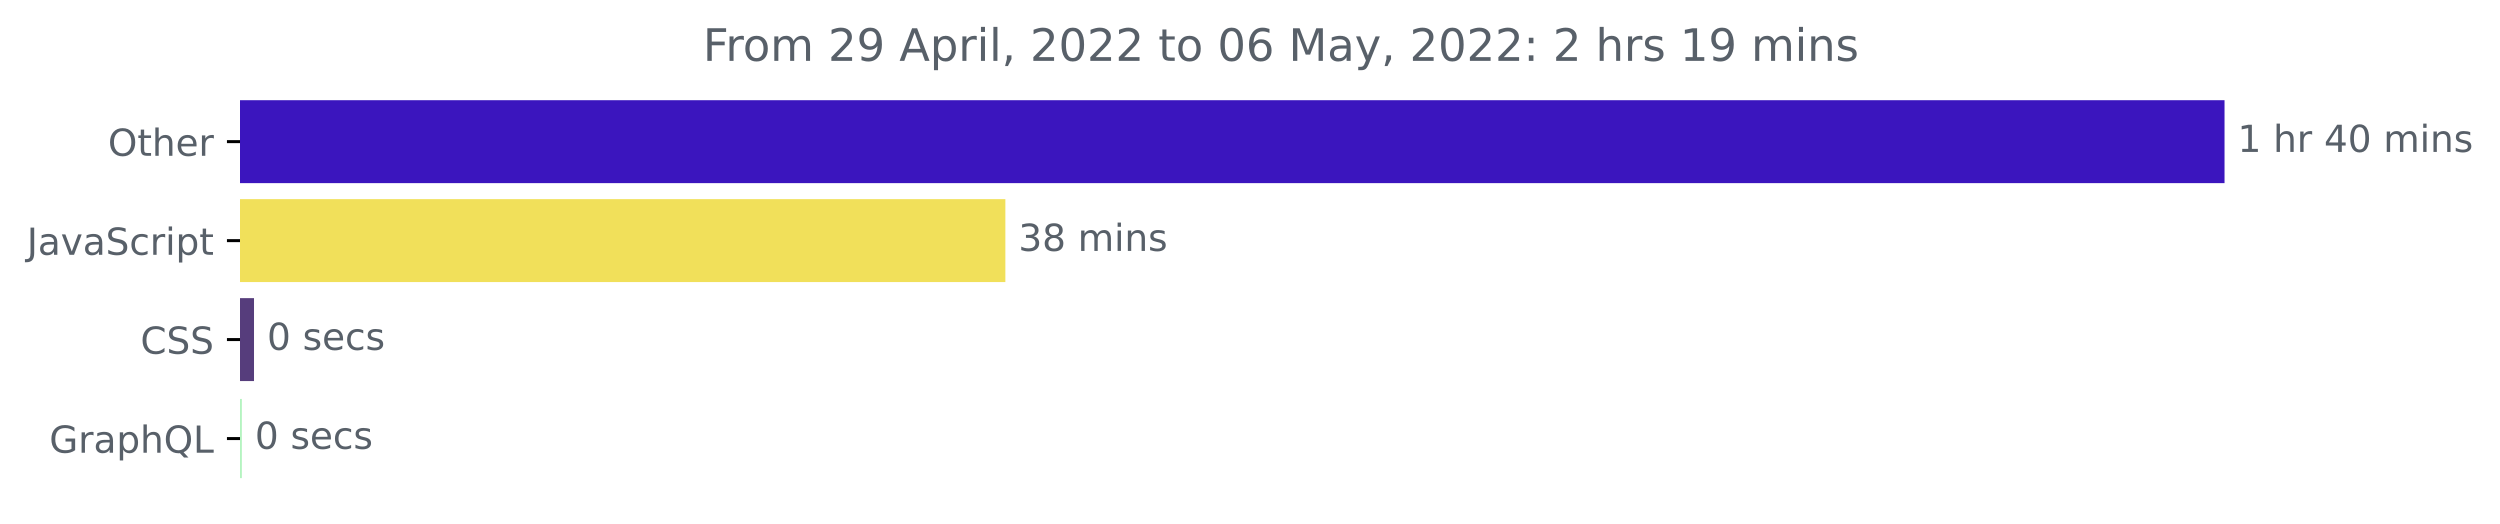
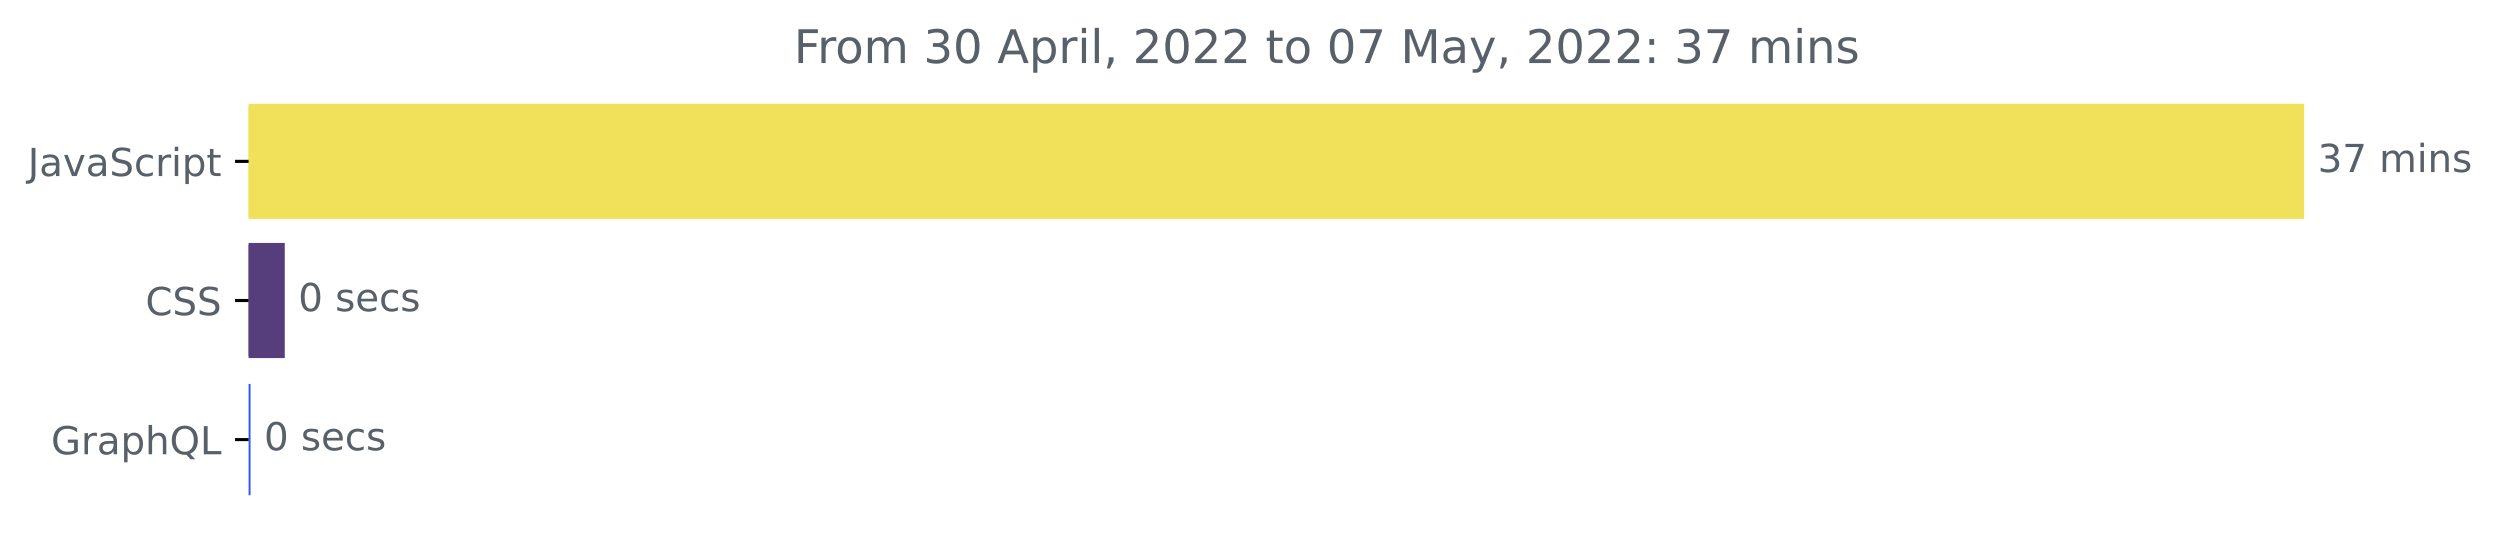
- <svg xmlns="http://www.w3.org/2000/svg" xmlns:xlink="http://www.w3.org/1999/xlink" width="670.094pt" height="140.398pt" viewBox="0 0 670.094 140.398" version="1.1">
+ <svg xmlns="http://www.w3.org/2000/svg" xmlns:xlink="http://www.w3.org/1999/xlink" width="646.927pt" height="140.398pt" viewBox="0 0 646.927 140.398" version="1.1">
  <defs>
    <style type="text/css">*{stroke-linejoin: round; stroke-linecap: butt}</style>
  </defs>
  <g id="figure_1">
    <g id="patch_1">
-       <path d="M -0 140.398  L 670.094 140.398  L 670.094 0  L -0 0  L -0 140.398  z " style="fill: none" />
+       <path d="M -0 140.398  L 646.927 140.398  L 646.927 0  L -0 0  L -0 140.398  z " style="fill: none" />
    </g>
    <g id="axes_1">
      <g id="patch_2">
-         <path d="M 64.33 27.358  L 595.758 27.358  L 595.758 48.579  L 64.33 48.579  z " clip-path="url(#p004a242f66)" style="fill: #3b15be; stroke: #3b15be; stroke-linejoin: miter" />
+         <path d="M 64.33 27.358  L 595.758 27.358  L 595.758 56.158  L 64.33 56.158  z " clip-path="url(#p725b3ffcdf)" style="fill: #f1e05a; stroke: #f1e05a; stroke-linejoin: miter" />
      </g>
      <g id="patch_3">
-         <path d="M 64.33 53.884  L 268.976 53.884  L 268.976 75.105  L 64.33 75.105  z " clip-path="url(#p004a242f66)" style="fill: #f1e05a; stroke: #f1e05a; stroke-linejoin: miter" />
+         <path d="M 64.33 63.358  L 73.19 63.358  L 73.19 92.158  L 64.33 92.158  z " clip-path="url(#p725b3ffcdf)" style="fill: #563d7c; stroke: #563d7c; stroke-linejoin: miter" />
      </g>
      <g id="patch_4">
-         <path d="M 64.33 80.411  L 67.583 80.411  L 67.583 101.632  L 64.33 101.632  z " clip-path="url(#p004a242f66)" style="fill: #563d7c; stroke: #563d7c; stroke-linejoin: miter" />
-       </g>
-       <g id="patch_5">
-         <path d="M 64.33 106.937  L 64.33 106.937  L 64.33 128.158  L 64.33 128.158  z " clip-path="url(#p004a242f66)" style="fill: #b4f4c0; stroke: #b4f4c0; stroke-linejoin: miter" />
+         <path d="M 64.33 99.358  L 64.33 99.358  L 64.33 128.158  L 64.33 128.158  z " clip-path="url(#p725b3ffcdf)" style="fill: #2b57f6; stroke: #2b57f6; stroke-linejoin: miter" />
      </g>
      <g id="matplotlib.axis_1" />
      <g id="matplotlib.axis_2">
        <g id="ytick_1">
          <g id="line2d_1">
            <defs>
-               <path id="mf6aed1a3fd" d="M 0 0  L -3.5 0  " style="stroke: #000000; stroke-width: 0.8" />
+               <path id="m9f14db96fb" d="M 0 0  L -3.5 0  " style="stroke: #000000; stroke-width: 0.8" />
            </defs>
            <g>
-               <use xlink:href="#mf6aed1a3fd" x="64.33" y="37.969" style="stroke: #000000; stroke-width: 0.8" />
+               <use xlink:href="#m9f14db96fb" x="64.33" y="41.758" style="stroke: #000000; stroke-width: 0.8" />
            </g>
          </g>
          <g id="text_1">
-             <g style="fill: #586069" transform="translate(28.93594 41.76787)scale(0.1 -0.1)">
-               <defs>
-                 <path id="DejaVuSans-4f" d="M 2522 4238  Q 1834 4238 1429 3725  Q 1025 3213 1025 2328  Q 1025 1447 1429 934  Q 1834 422 2522 422  Q 3209 422 3611 934  Q 4013 1447 4013 2328  Q 4013 3213 3611 3725  Q 3209 4238 2522 4238  z M 2522 4750  Q 3503 4750 4090 4092  Q 4678 3434 4678 2328  Q 4678 1225 4090 567  Q 3503 -91 2522 -91  Q 1538 -91 948 565  Q 359 1222 359 2328  Q 359 3434 948 4092  Q 1538 4750 2522 4750  z " transform="scale(0.015625)" />
-                 <path id="DejaVuSans-74" d="M 1172 4494  L 1172 3500  L 2356 3500  L 2356 3053  L 1172 3053  L 1172 1153  Q 1172 725 1289 603  Q 1406 481 1766 481  L 2356 481  L 2356 0  L 1766 0  Q 1100 0 847 248  Q 594 497 594 1153  L 594 3053  L 172 3053  L 172 3500  L 594 3500  L 594 4494  L 1172 4494  z " transform="scale(0.015625)" />
-                 <path id="DejaVuSans-68" d="M 3513 2113  L 3513 0  L 2938 0  L 2938 2094  Q 2938 2591 2744 2837  Q 2550 3084 2163 3084  Q 1697 3084 1428 2787  Q 1159 2491 1159 1978  L 1159 0  L 581 0  L 581 4863  L 1159 4863  L 1159 2956  Q 1366 3272 1645 3428  Q 1925 3584 2291 3584  Q 2894 3584 3203 3211  Q 3513 2838 3513 2113  z " transform="scale(0.015625)" />
-                 <path id="DejaVuSans-65" d="M 3597 1894  L 3597 1613  L 953 1613  Q 991 1019 1311 708  Q 1631 397 2203 397  Q 2534 397 2845 478  Q 3156 559 3463 722  L 3463 178  Q 3153 47 2828 -22  Q 2503 -91 2169 -91  Q 1331 -91 842 396  Q 353 884 353 1716  Q 353 2575 817 3079  Q 1281 3584 2069 3584  Q 2775 3584 3186 3129  Q 3597 2675 3597 1894  z M 3022 2063  Q 3016 2534 2758 2815  Q 2500 3097 2075 3097  Q 1594 3097 1305 2825  Q 1016 2553 972 2059  L 3022 2063  z " transform="scale(0.015625)" />
-                 <path id="DejaVuSans-72" d="M 2631 2963  Q 2534 3019 2420 3045  Q 2306 3072 2169 3072  Q 1681 3072 1420 2755  Q 1159 2438 1159 1844  L 1159 0  L 581 0  L 581 3500  L 1159 3500  L 1159 2956  Q 1341 3275 1631 3429  Q 1922 3584 2338 3584  Q 2397 3584 2469 3576  Q 2541 3569 2628 3553  L 2631 2963  z " transform="scale(0.015625)" />
-               </defs>
-               <use xlink:href="#DejaVuSans-4f" />
-               <use xlink:href="#DejaVuSans-74" x="78.711" />
-               <use xlink:href="#DejaVuSans-68" x="117.92" />
-               <use xlink:href="#DejaVuSans-65" x="181.299" />
-               <use xlink:href="#DejaVuSans-72" x="242.822" />
-             </g>
-           </g>
-         </g>
-         <g id="ytick_2">
-           <g id="line2d_2">
-             <g>
-               <use xlink:href="#mf6aed1a3fd" x="64.33" y="64.495" style="stroke: #000000; stroke-width: 0.8" />
-             </g>
-           </g>
-           <g id="text_2">
-             <g style="fill: #586069" transform="translate(7.2 68.29419)scale(0.1 -0.1)">
+             <g style="fill: #586069" transform="translate(7.2 45.55734)scale(0.1 -0.1)">
              <defs>
                <path id="DejaVuSans-4a" d="M 628 4666  L 1259 4666  L 1259 325  Q 1259 -519 939 -900  Q 619 -1281 -91 -1281  L -331 -1281  L -331 -750  L -134 -750  Q 284 -750 456 -515  Q 628 -281 628 325  L 628 4666  z " transform="scale(0.015625)" />
                <path id="DejaVuSans-61" d="M 2194 1759  Q 1497 1759 1228 1600  Q 959 1441 959 1056  Q 959 750 1161 570  Q 1363 391 1709 391  Q 2188 391 2477 730  Q 2766 1069 2766 1631  L 2766 1759  L 2194 1759  z M 3341 1997  L 3341 0  L 2766 0  L 2766 531  Q 2569 213 2275 61  Q 1981 -91 1556 -91  Q 1019 -91 701 211  Q 384 513 384 1019  Q 384 1609 779 1909  Q 1175 2209 1959 2209  L 2766 2209  L 2766 2266  Q 2766 2663 2505 2880  Q 2244 3097 1772 3097  Q 1472 3097 1187 3025  Q 903 2953 641 2809  L 641 3341  Q 956 3463 1253 3523  Q 1550 3584 1831 3584  Q 2591 3584 2966 3190  Q 3341 2797 3341 1997  z " transform="scale(0.015625)" />
                <path id="DejaVuSans-76" d="M 191 3500  L 800 3500  L 1894 563  L 2988 3500  L 3597 3500  L 2284 0  L 1503 0  L 191 3500  z " transform="scale(0.015625)" />
                <path id="DejaVuSans-53" d="M 3425 4513  L 3425 3897  Q 3066 4069 2747 4153  Q 2428 4238 2131 4238  Q 1616 4238 1336 4038  Q 1056 3838 1056 3469  Q 1056 3159 1242 3001  Q 1428 2844 1947 2747  L 2328 2669  Q 3034 2534 3370 2195  Q 3706 1856 3706 1288  Q 3706 609 3251 259  Q 2797 -91 1919 -91  Q 1588 -91 1214 -16  Q 841 59 441 206  L 441 856  Q 825 641 1194 531  Q 1563 422 1919 422  Q 2459 422 2753 634  Q 3047 847 3047 1241  Q 3047 1584 2836 1778  Q 2625 1972 2144 2069  L 1759 2144  Q 1053 2284 737 2584  Q 422 2884 422 3419  Q 422 4038 858 4394  Q 1294 4750 2059 4750  Q 2388 4750 2728 4690  Q 3069 4631 3425 4513  z " transform="scale(0.015625)" />
                <path id="DejaVuSans-63" d="M 3122 3366  L 3122 2828  Q 2878 2963 2633 3030  Q 2388 3097 2138 3097  Q 1578 3097 1268 2742  Q 959 2388 959 1747  Q 959 1106 1268 751  Q 1578 397 2138 397  Q 2388 397 2633 464  Q 2878 531 3122 666  L 3122 134  Q 2881 22 2623 -34  Q 2366 -91 2075 -91  Q 1284 -91 818 406  Q 353 903 353 1747  Q 353 2603 823 3093  Q 1294 3584 2113 3584  Q 2378 3584 2631 3529  Q 2884 3475 3122 3366  z " transform="scale(0.015625)" />
+                 <path id="DejaVuSans-72" d="M 2631 2963  Q 2534 3019 2420 3045  Q 2306 3072 2169 3072  Q 1681 3072 1420 2755  Q 1159 2438 1159 1844  L 1159 0  L 581 0  L 581 3500  L 1159 3500  L 1159 2956  Q 1341 3275 1631 3429  Q 1922 3584 2338 3584  Q 2397 3584 2469 3576  Q 2541 3569 2628 3553  L 2631 2963  z " transform="scale(0.015625)" />
                <path id="DejaVuSans-69" d="M 603 3500  L 1178 3500  L 1178 0  L 603 0  L 603 3500  z M 603 4863  L 1178 4863  L 1178 4134  L 603 4134  L 603 4863  z " transform="scale(0.015625)" />
                <path id="DejaVuSans-70" d="M 1159 525  L 1159 -1331  L 581 -1331  L 581 3500  L 1159 3500  L 1159 2969  Q 1341 3281 1617 3432  Q 1894 3584 2278 3584  Q 2916 3584 3314 3078  Q 3713 2572 3713 1747  Q 3713 922 3314 415  Q 2916 -91 2278 -91  Q 1894 -91 1617 61  Q 1341 213 1159 525  z M 3116 1747  Q 3116 2381 2855 2742  Q 2594 3103 2138 3103  Q 1681 3103 1420 2742  Q 1159 2381 1159 1747  Q 1159 1113 1420 752  Q 1681 391 2138 391  Q 2594 391 2855 752  Q 3116 1113 3116 1747  z " transform="scale(0.015625)" />
+                 <path id="DejaVuSans-74" d="M 1172 4494  L 1172 3500  L 2356 3500  L 2356 3053  L 1172 3053  L 1172 1153  Q 1172 725 1289 603  Q 1406 481 1766 481  L 2356 481  L 2356 0  L 1766 0  Q 1100 0 847 248  Q 594 497 594 1153  L 594 3053  L 172 3053  L 172 3500  L 594 3500  L 594 4494  L 1172 4494  z " transform="scale(0.015625)" />
              </defs>
              <use xlink:href="#DejaVuSans-4a" />
              <use xlink:href="#DejaVuSans-61" x="29.492" />
              <use xlink:href="#DejaVuSans-76" x="90.771" />
              <use xlink:href="#DejaVuSans-61" x="149.951" />
              <use xlink:href="#DejaVuSans-53" x="211.23" />
              <use xlink:href="#DejaVuSans-63" x="274.707" />
              <use xlink:href="#DejaVuSans-72" x="329.688" />
              <use xlink:href="#DejaVuSans-69" x="370.801" />
              <use xlink:href="#DejaVuSans-70" x="398.584" />
              <use xlink:href="#DejaVuSans-74" x="462.061" />
            </g>
          </g>
        </g>
-         <g id="ytick_3">
-           <g id="line2d_3">
+         <g id="ytick_2">
+           <g id="line2d_2">
            <g>
-               <use xlink:href="#mf6aed1a3fd" x="64.33" y="91.021" style="stroke: #000000; stroke-width: 0.8" />
-             </g>
-           </g>
-           <g id="text_3">
-             <g style="fill: #586069" transform="translate(37.65 94.8205)scale(0.1 -0.1)">
+               <use xlink:href="#m9f14db96fb" x="64.33" y="77.758" style="stroke: #000000; stroke-width: 0.8" />
+             </g>
+           </g>
+           <g id="text_2">
+             <g style="fill: #586069" transform="translate(37.65 81.55734)scale(0.1 -0.1)">
              <defs>
                <path id="DejaVuSans-43" d="M 4122 4306  L 4122 3641  Q 3803 3938 3442 4084  Q 3081 4231 2675 4231  Q 1875 4231 1450 3742  Q 1025 3253 1025 2328  Q 1025 1406 1450 917  Q 1875 428 2675 428  Q 3081 428 3442 575  Q 3803 722 4122 1019  L 4122 359  Q 3791 134 3420 21  Q 3050 -91 2638 -91  Q 1578 -91 968 557  Q 359 1206 359 2328  Q 359 3453 968 4101  Q 1578 4750 2638 4750  Q 3056 4750 3426 4639  Q 3797 4528 4122 4306  z " transform="scale(0.015625)" />
              </defs>
              <use xlink:href="#DejaVuSans-43" />
              <use xlink:href="#DejaVuSans-53" x="69.824" />
              <use xlink:href="#DejaVuSans-53" x="133.301" />
            </g>
          </g>
        </g>
-         <g id="ytick_4">
-           <g id="line2d_4">
+         <g id="ytick_3">
+           <g id="line2d_3">
            <g>
-               <use xlink:href="#mf6aed1a3fd" x="64.33" y="117.548" style="stroke: #000000; stroke-width: 0.8" />
-             </g>
-           </g>
-           <g id="text_4">
-             <g style="fill: #586069" transform="translate(13.2125 121.3468)scale(0.1 -0.1)">
+               <use xlink:href="#m9f14db96fb" x="64.33" y="113.758" style="stroke: #000000; stroke-width: 0.8" />
+             </g>
+           </g>
+           <g id="text_3">
+             <g style="fill: #586069" transform="translate(13.2125 117.5573)scale(0.1 -0.1)">
              <defs>
                <path id="DejaVuSans-47" d="M 3809 666  L 3809 1919  L 2778 1919  L 2778 2438  L 4434 2438  L 4434 434  Q 4069 175 3628 42  Q 3188 -91 2688 -91  Q 1594 -91 976 548  Q 359 1188 359 2328  Q 359 3472 976 4111  Q 1594 4750 2688 4750  Q 3144 4750 3555 4637  Q 3966 4525 4313 4306  L 4313 3634  Q 3963 3931 3569 4081  Q 3175 4231 2741 4231  Q 1884 4231 1454 3753  Q 1025 3275 1025 2328  Q 1025 1384 1454 906  Q 1884 428 2741 428  Q 3075 428 3337 486  Q 3600 544 3809 666  z " transform="scale(0.015625)" />
+                 <path id="DejaVuSans-68" d="M 3513 2113  L 3513 0  L 2938 0  L 2938 2094  Q 2938 2591 2744 2837  Q 2550 3084 2163 3084  Q 1697 3084 1428 2787  Q 1159 2491 1159 1978  L 1159 0  L 581 0  L 581 4863  L 1159 4863  L 1159 2956  Q 1366 3272 1645 3428  Q 1925 3584 2291 3584  Q 2894 3584 3203 3211  Q 3513 2838 3513 2113  z " transform="scale(0.015625)" />
                <path id="DejaVuSans-51" d="M 2522 4238  Q 1834 4238 1429 3725  Q 1025 3213 1025 2328  Q 1025 1447 1429 934  Q 1834 422 2522 422  Q 3209 422 3611 934  Q 4013 1447 4013 2328  Q 4013 3213 3611 3725  Q 3209 4238 2522 4238  z M 3406 84  L 4238 -825  L 3475 -825  L 2784 -78  Q 2681 -84 2626 -87  Q 2572 -91 2522 -91  Q 1538 -91 948 567  Q 359 1225 359 2328  Q 359 3434 948 4092  Q 1538 4750 2522 4750  Q 3503 4750 4090 4092  Q 4678 3434 4678 2328  Q 4678 1516 4351 937  Q 4025 359 3406 84  z " transform="scale(0.015625)" />
                <path id="DejaVuSans-4c" d="M 628 4666  L 1259 4666  L 1259 531  L 3531 531  L 3531 0  L 628 0  L 628 4666  z " transform="scale(0.015625)" />
              </defs>
              <use xlink:href="#DejaVuSans-47" />
              <use xlink:href="#DejaVuSans-72" x="77.49" />
              <use xlink:href="#DejaVuSans-61" x="118.604" />
              <use xlink:href="#DejaVuSans-70" x="179.883" />
              <use xlink:href="#DejaVuSans-68" x="243.359" />
              <use xlink:href="#DejaVuSans-51" x="306.738" />
              <use xlink:href="#DejaVuSans-4c" x="385.449" />
            </g>
          </g>
        </g>
      </g>
-       <g id="text_5">
-         <g style="fill: #586069" transform="translate(599.7583 40.72803)scale(0.1 -0.1)">
+       <g id="text_4">
+         <g style="fill: #586069" transform="translate(599.7583 44.5175)scale(0.1 -0.1)">
          <defs>
-             <path id="DejaVuSans-31" d="M 794 531  L 1825 531  L 1825 4091  L 703 3866  L 703 4441  L 1819 4666  L 2450 4666  L 2450 531  L 3481 531  L 3481 0  L 794 0  L 794 531  z " transform="scale(0.015625)" />
+             <path id="DejaVuSans-33" d="M 2597 2516  Q 3050 2419 3304 2112  Q 3559 1806 3559 1356  Q 3559 666 3084 287  Q 2609 -91 1734 -91  Q 1441 -91 1130 -33  Q 819 25 488 141  L 488 750  Q 750 597 1062 519  Q 1375 441 1716 441  Q 2309 441 2620 675  Q 2931 909 2931 1356  Q 2931 1769 2642 2001  Q 2353 2234 1838 2234  L 1294 2234  L 1294 2753  L 1863 2753  Q 2328 2753 2575 2939  Q 2822 3125 2822 3475  Q 2822 3834 2567 4026  Q 2313 4219 1838 4219  Q 1578 4219 1281 4162  Q 984 4106 628 3988  L 628 4550  Q 988 4650 1302 4700  Q 1616 4750 1894 4750  Q 2613 4750 3031 4423  Q 3450 4097 3450 3541  Q 3450 3153 3228 2886  Q 3006 2619 2597 2516  z " transform="scale(0.015625)" />
+             <path id="DejaVuSans-37" d="M 525 4666  L 3525 4666  L 3525 4397  L 1831 0  L 1172 0  L 2766 4134  L 525 4134  L 525 4666  z " transform="scale(0.015625)" />
            <path id="DejaVuSans-20" transform="scale(0.015625)" />
-             <path id="DejaVuSans-34" d="M 2419 4116  L 825 1625  L 2419 1625  L 2419 4116  z M 2253 4666  L 3047 4666  L 3047 1625  L 3713 1625  L 3713 1100  L 3047 1100  L 3047 0  L 2419 0  L 2419 1100  L 313 1100  L 313 1709  L 2253 4666  z " transform="scale(0.015625)" />
-             <path id="DejaVuSans-30" d="M 2034 4250  Q 1547 4250 1301 3770  Q 1056 3291 1056 2328  Q 1056 1369 1301 889  Q 1547 409 2034 409  Q 2525 409 2770 889  Q 3016 1369 3016 2328  Q 3016 3291 2770 3770  Q 2525 4250 2034 4250  z M 2034 4750  Q 2819 4750 3233 4129  Q 3647 3509 3647 2328  Q 3647 1150 3233 529  Q 2819 -91 2034 -91  Q 1250 -91 836 529  Q 422 1150 422 2328  Q 422 3509 836 4129  Q 1250 4750 2034 4750  z " transform="scale(0.015625)" />
            <path id="DejaVuSans-6d" d="M 3328 2828  Q 3544 3216 3844 3400  Q 4144 3584 4550 3584  Q 5097 3584 5394 3201  Q 5691 2819 5691 2113  L 5691 0  L 5113 0  L 5113 2094  Q 5113 2597 4934 2840  Q 4756 3084 4391 3084  Q 3944 3084 3684 2787  Q 3425 2491 3425 1978  L 3425 0  L 2847 0  L 2847 2094  Q 2847 2600 2669 2842  Q 2491 3084 2119 3084  Q 1678 3084 1418 2786  Q 1159 2488 1159 1978  L 1159 0  L 581 0  L 581 3500  L 1159 3500  L 1159 2956  Q 1356 3278 1631 3431  Q 1906 3584 2284 3584  Q 2666 3584 2933 3390  Q 3200 3197 3328 2828  z " transform="scale(0.015625)" />
            <path id="DejaVuSans-6e" d="M 3513 2113  L 3513 0  L 2938 0  L 2938 2094  Q 2938 2591 2744 2837  Q 2550 3084 2163 3084  Q 1697 3084 1428 2787  Q 1159 2491 1159 1978  L 1159 0  L 581 0  L 581 3500  L 1159 3500  L 1159 2956  Q 1366 3272 1645 3428  Q 1925 3584 2291 3584  Q 2894 3584 3203 3211  Q 3513 2838 3513 2113  z " transform="scale(0.015625)" />
            <path id="DejaVuSans-73" d="M 2834 3397  L 2834 2853  Q 2591 2978 2328 3040  Q 2066 3103 1784 3103  Q 1356 3103 1142 2972  Q 928 2841 928 2578  Q 928 2378 1081 2264  Q 1234 2150 1697 2047  L 1894 2003  Q 2506 1872 2764 1633  Q 3022 1394 3022 966  Q 3022 478 2636 193  Q 2250 -91 1575 -91  Q 1294 -91 989 -36  Q 684 19 347 128  L 347 722  Q 666 556 975 473  Q 1284 391 1588 391  Q 1994 391 2212 530  Q 2431 669 2431 922  Q 2431 1156 2273 1281  Q 2116 1406 1581 1522  L 1381 1569  Q 847 1681 609 1914  Q 372 2147 372 2553  Q 372 3047 722 3315  Q 1072 3584 1716 3584  Q 2034 3584 2315 3537  Q 2597 3491 2834 3397  z " transform="scale(0.015625)" />
          </defs>
-           <use xlink:href="#DejaVuSans-31" />
-           <use xlink:href="#DejaVuSans-20" x="63.623" />
-           <use xlink:href="#DejaVuSans-68" x="95.41" />
-           <use xlink:href="#DejaVuSans-72" x="158.789" />
-           <use xlink:href="#DejaVuSans-20" x="199.902" />
-           <use xlink:href="#DejaVuSans-34" x="231.689" />
-           <use xlink:href="#DejaVuSans-30" x="295.312" />
-           <use xlink:href="#DejaVuSans-20" x="358.936" />
-           <use xlink:href="#DejaVuSans-6d" x="390.723" />
-           <use xlink:href="#DejaVuSans-69" x="488.135" />
-           <use xlink:href="#DejaVuSans-6e" x="515.918" />
-           <use xlink:href="#DejaVuSans-73" x="579.297" />
-         </g>
-       </g>
-       <g id="text_6">
-         <g style="fill: #586069" transform="translate(272.9755 67.25434)scale(0.1 -0.1)">
-           <defs>
-             <path id="DejaVuSans-33" d="M 2597 2516  Q 3050 2419 3304 2112  Q 3559 1806 3559 1356  Q 3559 666 3084 287  Q 2609 -91 1734 -91  Q 1441 -91 1130 -33  Q 819 25 488 141  L 488 750  Q 750 597 1062 519  Q 1375 441 1716 441  Q 2309 441 2620 675  Q 2931 909 2931 1356  Q 2931 1769 2642 2001  Q 2353 2234 1838 2234  L 1294 2234  L 1294 2753  L 1863 2753  Q 2328 2753 2575 2939  Q 2822 3125 2822 3475  Q 2822 3834 2567 4026  Q 2313 4219 1838 4219  Q 1578 4219 1281 4162  Q 984 4106 628 3988  L 628 4550  Q 988 4650 1302 4700  Q 1616 4750 1894 4750  Q 2613 4750 3031 4423  Q 3450 4097 3450 3541  Q 3450 3153 3228 2886  Q 3006 2619 2597 2516  z " transform="scale(0.015625)" />
-             <path id="DejaVuSans-38" d="M 2034 2216  Q 1584 2216 1326 1975  Q 1069 1734 1069 1313  Q 1069 891 1326 650  Q 1584 409 2034 409  Q 2484 409 2743 651  Q 3003 894 3003 1313  Q 3003 1734 2745 1975  Q 2488 2216 2034 2216  z M 1403 2484  Q 997 2584 770 2862  Q 544 3141 544 3541  Q 544 4100 942 4425  Q 1341 4750 2034 4750  Q 2731 4750 3128 4425  Q 3525 4100 3525 3541  Q 3525 3141 3298 2862  Q 3072 2584 2669 2484  Q 3125 2378 3379 2068  Q 3634 1759 3634 1313  Q 3634 634 3220 271  Q 2806 -91 2034 -91  Q 1263 -91 848 271  Q 434 634 434 1313  Q 434 1759 690 2068  Q 947 2378 1403 2484  z M 1172 3481  Q 1172 3119 1398 2916  Q 1625 2713 2034 2713  Q 2441 2713 2670 2916  Q 2900 3119 2900 3481  Q 2900 3844 2670 4047  Q 2441 4250 2034 4250  Q 1625 4250 1398 4047  Q 1172 3844 1172 3481  z " transform="scale(0.015625)" />
-           </defs>
          <use xlink:href="#DejaVuSans-33" />
-           <use xlink:href="#DejaVuSans-38" x="63.623" />
+           <use xlink:href="#DejaVuSans-37" x="63.623" />
          <use xlink:href="#DejaVuSans-20" x="127.246" />
          <use xlink:href="#DejaVuSans-6d" x="159.033" />
          <use xlink:href="#DejaVuSans-69" x="256.445" />
          <use xlink:href="#DejaVuSans-6e" x="284.229" />
          <use xlink:href="#DejaVuSans-73" x="347.607" />
        </g>
      </g>
-       <g id="text_7">
-         <g style="fill: #586069" transform="translate(71.58273 93.78066)scale(0.1 -0.1)">
+       <g id="text_5">
+         <g style="fill: #586069" transform="translate(77.19043 80.5175)scale(0.1 -0.1)">
+           <defs>
+             <path id="DejaVuSans-30" d="M 2034 4250  Q 1547 4250 1301 3770  Q 1056 3291 1056 2328  Q 1056 1369 1301 889  Q 1547 409 2034 409  Q 2525 409 2770 889  Q 3016 1369 3016 2328  Q 3016 3291 2770 3770  Q 2525 4250 2034 4250  z M 2034 4750  Q 2819 4750 3233 4129  Q 3647 3509 3647 2328  Q 3647 1150 3233 529  Q 2819 -91 2034 -91  Q 1250 -91 836 529  Q 422 1150 422 2328  Q 422 3509 836 4129  Q 1250 4750 2034 4750  z " transform="scale(0.015625)" />
+             <path id="DejaVuSans-65" d="M 3597 1894  L 3597 1613  L 953 1613  Q 991 1019 1311 708  Q 1631 397 2203 397  Q 2534 397 2845 478  Q 3156 559 3463 722  L 3463 178  Q 3153 47 2828 -22  Q 2503 -91 2169 -91  Q 1331 -91 842 396  Q 353 884 353 1716  Q 353 2575 817 3079  Q 1281 3584 2069 3584  Q 2775 3584 3186 3129  Q 3597 2675 3597 1894  z M 3022 2063  Q 3016 2534 2758 2815  Q 2500 3097 2075 3097  Q 1594 3097 1305 2825  Q 1016 2553 972 2059  L 3022 2063  z " transform="scale(0.015625)" />
+           </defs>
          <use xlink:href="#DejaVuSans-30" />
          <use xlink:href="#DejaVuSans-20" x="63.623" />
          <use xlink:href="#DejaVuSans-73" x="95.41" />
          <use xlink:href="#DejaVuSans-65" x="147.51" />
          <use xlink:href="#DejaVuSans-63" x="209.033" />
          <use xlink:href="#DejaVuSans-73" x="264.014" />
        </g>
      </g>
-       <g id="text_8">
-         <g style="fill: #586069" transform="translate(68.32969 120.307)scale(0.1 -0.1)">
+       <g id="text_6">
+         <g style="fill: #586069" transform="translate(68.32969 116.5175)scale(0.1 -0.1)">
          <use xlink:href="#DejaVuSans-30" />
          <use xlink:href="#DejaVuSans-20" x="63.623" />
          <use xlink:href="#DejaVuSans-73" x="95.41" />
          <use xlink:href="#DejaVuSans-65" x="147.51" />
          <use xlink:href="#DejaVuSans-63" x="209.033" />
          <use xlink:href="#DejaVuSans-73" x="264.014" />
        </g>
      </g>
-       <g id="text_9">
-         <g style="fill: #586069" transform="translate(188.4172 16.31812)scale(0.12 -0.12)">
+       <g id="text_7">
+         <g style="fill: #586069" transform="translate(205.4431 16.31812)scale(0.12 -0.12)">
          <defs>
            <path id="DejaVuSans-46" d="M 628 4666  L 3309 4666  L 3309 4134  L 1259 4134  L 1259 2759  L 3109 2759  L 3109 2228  L 1259 2228  L 1259 0  L 628 0  L 628 4666  z " transform="scale(0.015625)" />
            <path id="DejaVuSans-6f" d="M 1959 3097  Q 1497 3097 1228 2736  Q 959 2375 959 1747  Q 959 1119 1226 758  Q 1494 397 1959 397  Q 2419 397 2687 759  Q 2956 1122 2956 1747  Q 2956 2369 2687 2733  Q 2419 3097 1959 3097  z M 1959 3584  Q 2709 3584 3137 3096  Q 3566 2609 3566 1747  Q 3566 888 3137 398  Q 2709 -91 1959 -91  Q 1206 -91 779 398  Q 353 888 353 1747  Q 353 2609 779 3096  Q 1206 3584 1959 3584  z " transform="scale(0.015625)" />
-             <path id="DejaVuSans-32" d="M 1228 531  L 3431 531  L 3431 0  L 469 0  L 469 531  Q 828 903 1448 1529  Q 2069 2156 2228 2338  Q 2531 2678 2651 2914  Q 2772 3150 2772 3378  Q 2772 3750 2511 3984  Q 2250 4219 1831 4219  Q 1534 4219 1204 4116  Q 875 4013 500 3803  L 500 4441  Q 881 4594 1212 4672  Q 1544 4750 1819 4750  Q 2544 4750 2975 4387  Q 3406 4025 3406 3419  Q 3406 3131 3298 2873  Q 3191 2616 2906 2266  Q 2828 2175 2409 1742  Q 1991 1309 1228 531  z " transform="scale(0.015625)" />
-             <path id="DejaVuSans-39" d="M 703 97  L 703 672  Q 941 559 1184 500  Q 1428 441 1663 441  Q 2288 441 2617 861  Q 2947 1281 2994 2138  Q 2813 1869 2534 1725  Q 2256 1581 1919 1581  Q 1219 1581 811 2004  Q 403 2428 403 3163  Q 403 3881 828 4315  Q 1253 4750 1959 4750  Q 2769 4750 3195 4129  Q 3622 3509 3622 2328  Q 3622 1225 3098 567  Q 2575 -91 1691 -91  Q 1453 -91 1209 -44  Q 966 3 703 97  z M 1959 2075  Q 2384 2075 2632 2365  Q 2881 2656 2881 3163  Q 2881 3666 2632 3958  Q 2384 4250 1959 4250  Q 1534 4250 1286 3958  Q 1038 3666 1038 3163  Q 1038 2656 1286 2365  Q 1534 2075 1959 2075  z " transform="scale(0.015625)" />
            <path id="DejaVuSans-41" d="M 2188 4044  L 1331 1722  L 3047 1722  L 2188 4044  z M 1831 4666  L 2547 4666  L 4325 0  L 3669 0  L 3244 1197  L 1141 1197  L 716 0  L 50 0  L 1831 4666  z " transform="scale(0.015625)" />
            <path id="DejaVuSans-6c" d="M 603 4863  L 1178 4863  L 1178 0  L 603 0  L 603 4863  z " transform="scale(0.015625)" />
            <path id="DejaVuSans-2c" d="M 750 794  L 1409 794  L 1409 256  L 897 -744  L 494 -744  L 750 256  L 750 794  z " transform="scale(0.015625)" />
-             <path id="DejaVuSans-36" d="M 2113 2584  Q 1688 2584 1439 2293  Q 1191 2003 1191 1497  Q 1191 994 1439 701  Q 1688 409 2113 409  Q 2538 409 2786 701  Q 3034 994 3034 1497  Q 3034 2003 2786 2293  Q 2538 2584 2113 2584  z M 3366 4563  L 3366 3988  Q 3128 4100 2886 4159  Q 2644 4219 2406 4219  Q 1781 4219 1451 3797  Q 1122 3375 1075 2522  Q 1259 2794 1537 2939  Q 1816 3084 2150 3084  Q 2853 3084 3261 2657  Q 3669 2231 3669 1497  Q 3669 778 3244 343  Q 2819 -91 2113 -91  Q 1303 -91 875 529  Q 447 1150 447 2328  Q 447 3434 972 4092  Q 1497 4750 2381 4750  Q 2619 4750 2861 4703  Q 3103 4656 3366 4563  z " transform="scale(0.015625)" />
+             <path id="DejaVuSans-32" d="M 1228 531  L 3431 531  L 3431 0  L 469 0  L 469 531  Q 828 903 1448 1529  Q 2069 2156 2228 2338  Q 2531 2678 2651 2914  Q 2772 3150 2772 3378  Q 2772 3750 2511 3984  Q 2250 4219 1831 4219  Q 1534 4219 1204 4116  Q 875 4013 500 3803  L 500 4441  Q 881 4594 1212 4672  Q 1544 4750 1819 4750  Q 2544 4750 2975 4387  Q 3406 4025 3406 3419  Q 3406 3131 3298 2873  Q 3191 2616 2906 2266  Q 2828 2175 2409 1742  Q 1991 1309 1228 531  z " transform="scale(0.015625)" />
            <path id="DejaVuSans-4d" d="M 628 4666  L 1569 4666  L 2759 1491  L 3956 4666  L 4897 4666  L 4897 0  L 4281 0  L 4281 4097  L 3078 897  L 2444 897  L 1241 4097  L 1241 0  L 628 0  L 628 4666  z " transform="scale(0.015625)" />
            <path id="DejaVuSans-79" d="M 2059 -325  Q 1816 -950 1584 -1140  Q 1353 -1331 966 -1331  L 506 -1331  L 506 -850  L 844 -850  Q 1081 -850 1212 -737  Q 1344 -625 1503 -206  L 1606 56  L 191 3500  L 800 3500  L 1894 763  L 2988 3500  L 3597 3500  L 2059 -325  z " transform="scale(0.015625)" />
            <path id="DejaVuSans-3a" d="M 750 794  L 1409 794  L 1409 0  L 750 0  L 750 794  z M 750 3309  L 1409 3309  L 1409 2516  L 750 2516  L 750 3309  z " transform="scale(0.015625)" />
          </defs>
          <use xlink:href="#DejaVuSans-46" />
          <use xlink:href="#DejaVuSans-72" x="50.27" />
          <use xlink:href="#DejaVuSans-6f" x="89.133" />
          <use xlink:href="#DejaVuSans-6d" x="150.314" />
          <use xlink:href="#DejaVuSans-20" x="247.727" />
-           <use xlink:href="#DejaVuSans-32" x="279.514" />
-           <use xlink:href="#DejaVuSans-39" x="343.137" />
+           <use xlink:href="#DejaVuSans-33" x="279.514" />
+           <use xlink:href="#DejaVuSans-30" x="343.137" />
          <use xlink:href="#DejaVuSans-20" x="406.76" />
          <use xlink:href="#DejaVuSans-41" x="438.547" />
          <use xlink:href="#DejaVuSans-70" x="506.955" />
          <use xlink:href="#DejaVuSans-72" x="570.432" />
          <use xlink:href="#DejaVuSans-69" x="611.545" />
          <use xlink:href="#DejaVuSans-6c" x="639.328" />
          <use xlink:href="#DejaVuSans-2c" x="667.111" />
          <use xlink:href="#DejaVuSans-20" x="698.898" />
          <use xlink:href="#DejaVuSans-32" x="730.686" />
          <use xlink:href="#DejaVuSans-30" x="794.309" />
          <use xlink:href="#DejaVuSans-32" x="857.932" />
          <use xlink:href="#DejaVuSans-32" x="921.555" />
          <use xlink:href="#DejaVuSans-20" x="985.178" />
          <use xlink:href="#DejaVuSans-74" x="1016.965" />
          <use xlink:href="#DejaVuSans-6f" x="1056.174" />
          <use xlink:href="#DejaVuSans-20" x="1117.355" />
          <use xlink:href="#DejaVuSans-30" x="1149.143" />
-           <use xlink:href="#DejaVuSans-36" x="1212.766" />
+           <use xlink:href="#DejaVuSans-37" x="1212.766" />
          <use xlink:href="#DejaVuSans-20" x="1276.389" />
          <use xlink:href="#DejaVuSans-4d" x="1308.176" />
          <use xlink:href="#DejaVuSans-61" x="1394.455" />
          <use xlink:href="#DejaVuSans-79" x="1455.734" />
          <use xlink:href="#DejaVuSans-2c" x="1514.914" />
          <use xlink:href="#DejaVuSans-20" x="1546.701" />
          <use xlink:href="#DejaVuSans-32" x="1578.488" />
          <use xlink:href="#DejaVuSans-30" x="1642.111" />
          <use xlink:href="#DejaVuSans-32" x="1705.734" />
          <use xlink:href="#DejaVuSans-32" x="1769.357" />
          <use xlink:href="#DejaVuSans-3a" x="1832.98" />
          <use xlink:href="#DejaVuSans-20" x="1866.672" />
-           <use xlink:href="#DejaVuSans-32" x="1898.459" />
-           <use xlink:href="#DejaVuSans-20" x="1962.082" />
-           <use xlink:href="#DejaVuSans-68" x="1993.869" />
-           <use xlink:href="#DejaVuSans-72" x="2057.248" />
-           <use xlink:href="#DejaVuSans-73" x="2098.361" />
-           <use xlink:href="#DejaVuSans-20" x="2150.461" />
-           <use xlink:href="#DejaVuSans-31" x="2182.248" />
-           <use xlink:href="#DejaVuSans-39" x="2245.871" />
-           <use xlink:href="#DejaVuSans-20" x="2309.494" />
-           <use xlink:href="#DejaVuSans-6d" x="2341.281" />
-           <use xlink:href="#DejaVuSans-69" x="2438.693" />
-           <use xlink:href="#DejaVuSans-6e" x="2466.477" />
-           <use xlink:href="#DejaVuSans-73" x="2529.855" />
+           <use xlink:href="#DejaVuSans-33" x="1898.459" />
+           <use xlink:href="#DejaVuSans-37" x="1962.082" />
+           <use xlink:href="#DejaVuSans-20" x="2025.705" />
+           <use xlink:href="#DejaVuSans-6d" x="2057.492" />
+           <use xlink:href="#DejaVuSans-69" x="2154.904" />
+           <use xlink:href="#DejaVuSans-6e" x="2182.688" />
+           <use xlink:href="#DejaVuSans-73" x="2246.066" />
        </g>
      </g>
    </g>
  </g>
  <defs>
-     <clipPath id="p004a242f66">
+     <clipPath id="p725b3ffcdf">
      <rect x="64.33" y="22.318" width="558" height="110.88" />
    </clipPath>
  </defs>
</svg>
